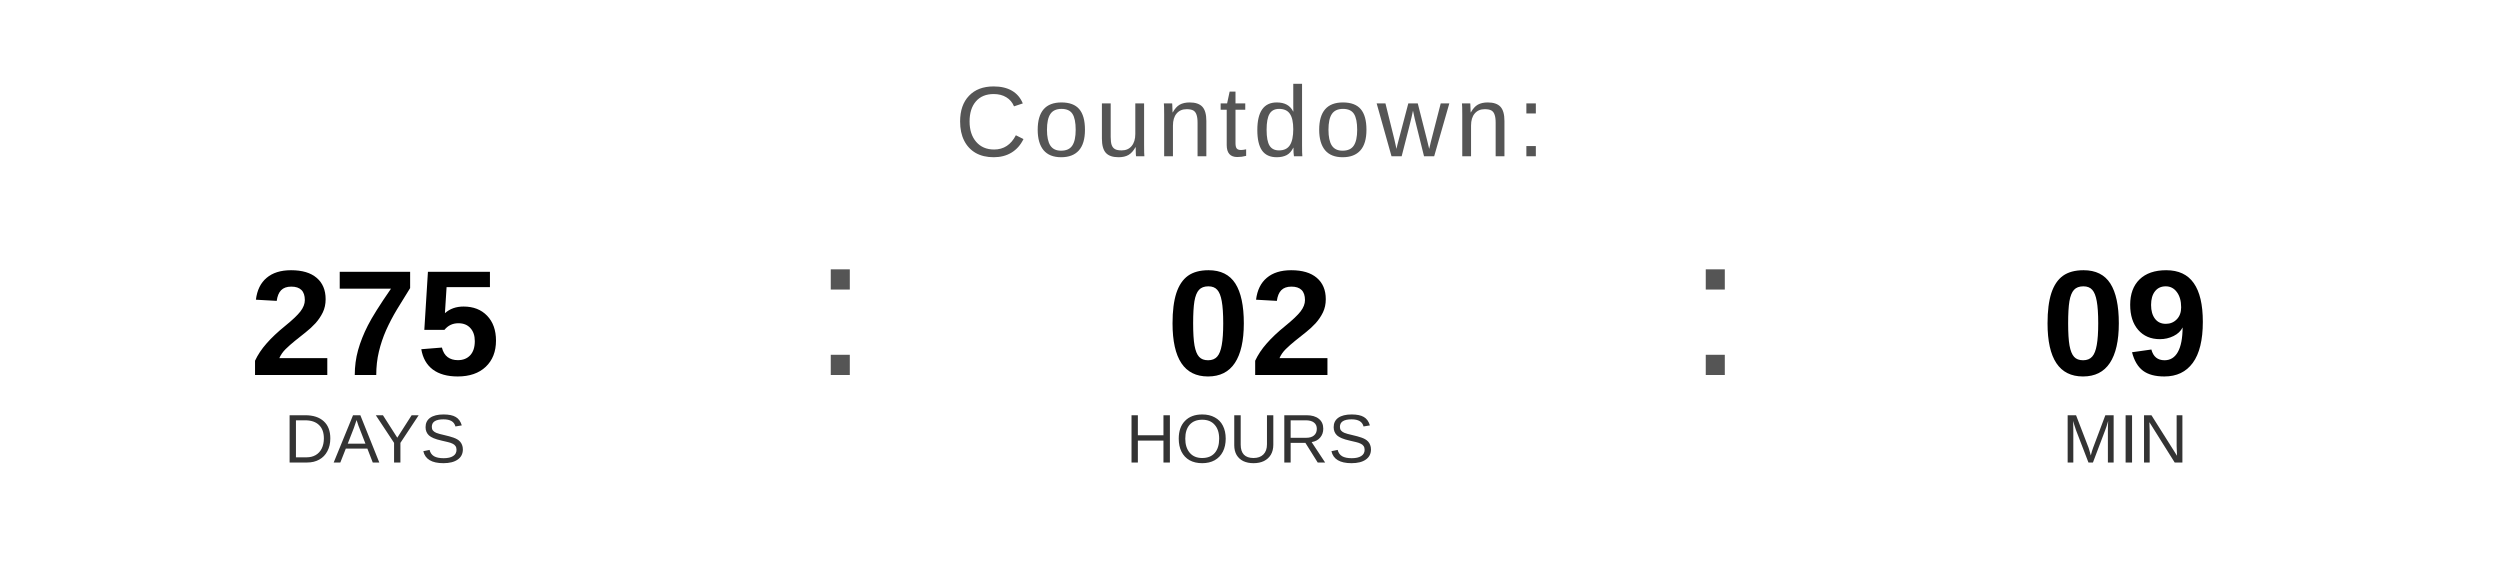
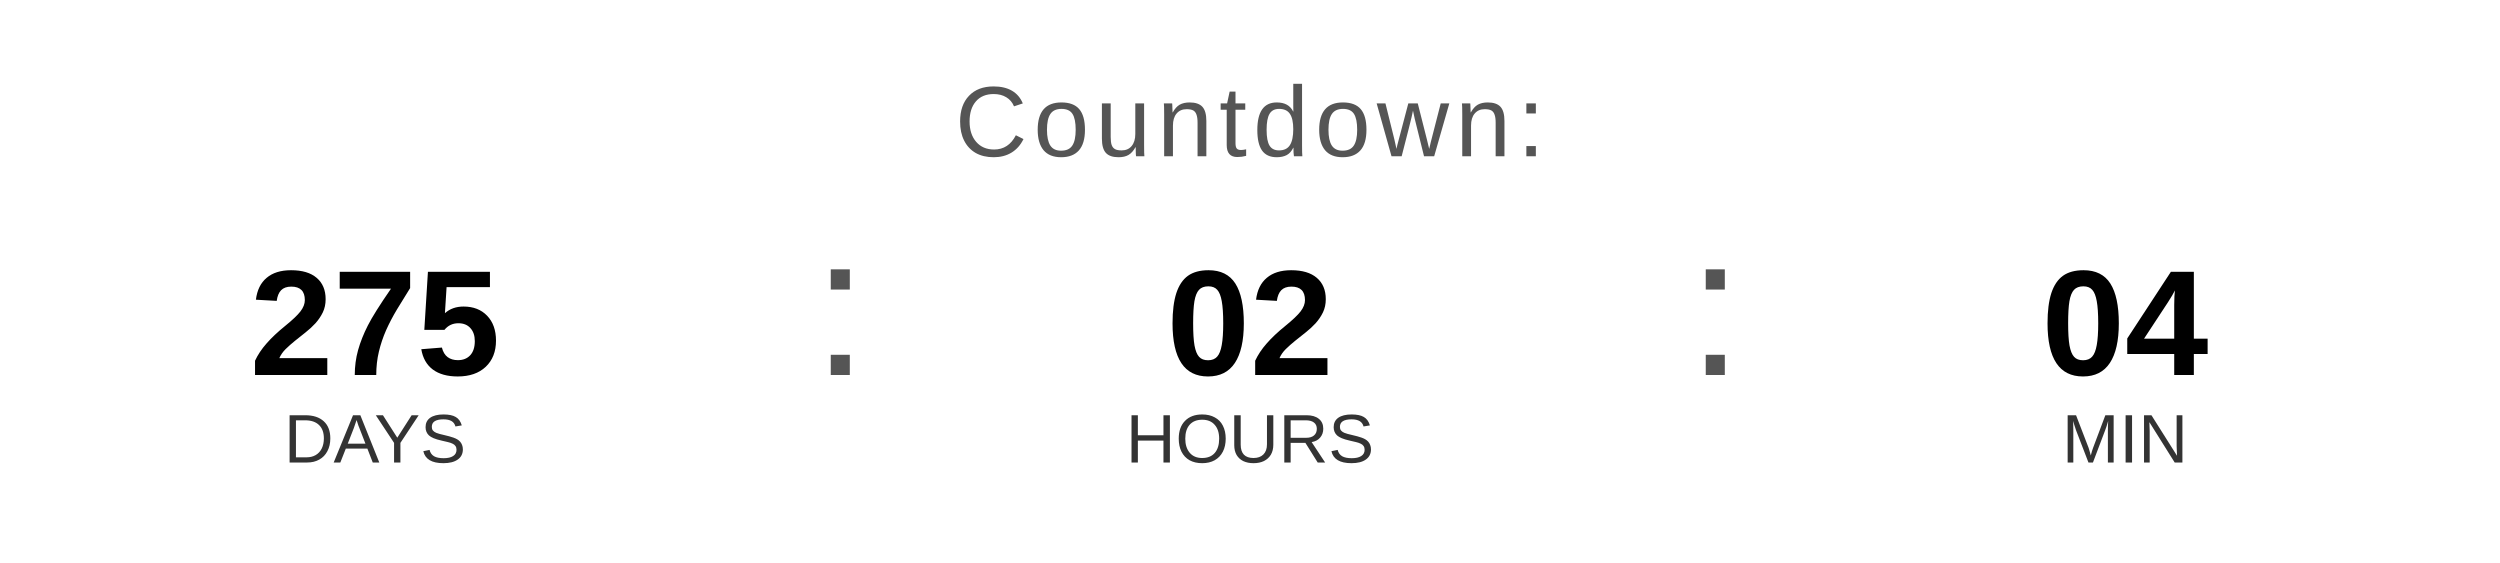
<svg xmlns="http://www.w3.org/2000/svg" width="400" height="90" viewBox="0 0 400 90">
  <text x="200" y="25" font-family="Arial, Helvetica, sans-serif" font-size="16" fill="#555555" text-anchor="middle" letter-spacing="1">
    Countdown:
  </text>
  <text x="60" y="60" font-family="Arial, Helvetica, sans-serif" font-size="24" font-weight="bold" fill="#000000" text-anchor="middle">275</text>
  <text x="60" y="74" font-family="Arial, Helvetica, sans-serif" font-size="11" fill="#333333" text-anchor="middle">DAYS</text>
  <text x="130" y="60" font-family="Arial, sans-serif" font-size="32" fill="#555555">:</text>
  <text x="200" y="60" font-family="Arial, Helvetica, sans-serif" font-size="24" font-weight="bold" fill="#000000" text-anchor="middle">02</text>
  <text x="200" y="74" font-family="Arial, Helvetica, sans-serif" font-size="11" fill="#333333" text-anchor="middle">HOURS</text>
  <text x="270" y="60" font-family="Arial, sans-serif" font-size="32" fill="#555555">:</text>
-   <text x="340" y="60" font-family="Arial, Helvetica, sans-serif" font-size="24" font-weight="bold" fill="#000000" text-anchor="middle">09</text>
+   <text x="340" y="60" font-family="Arial, Helvetica, sans-serif" font-size="24" font-weight="bold" fill="#000000" text-anchor="middle">04</text>
  <text x="340" y="74" font-family="Arial, Helvetica, sans-serif" font-size="11" fill="#333333" text-anchor="middle">MIN</text>
</svg>
